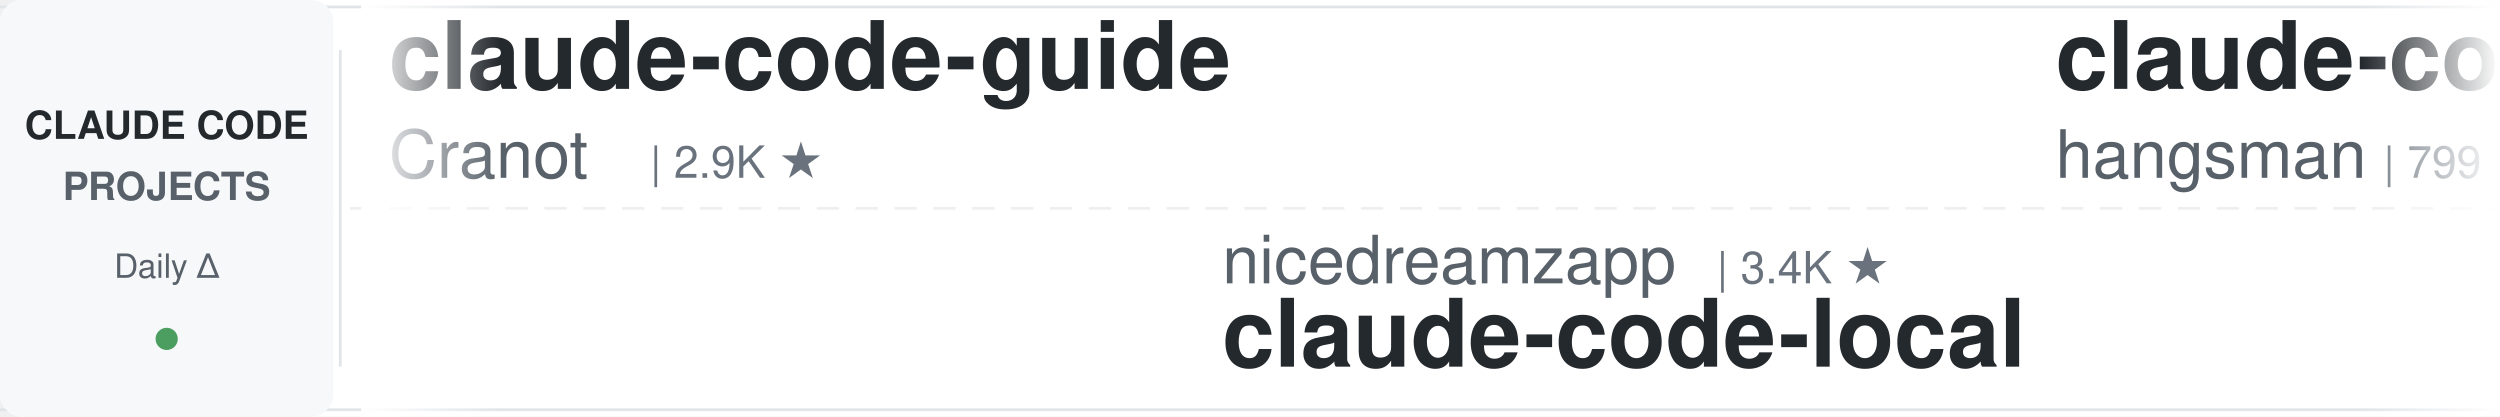
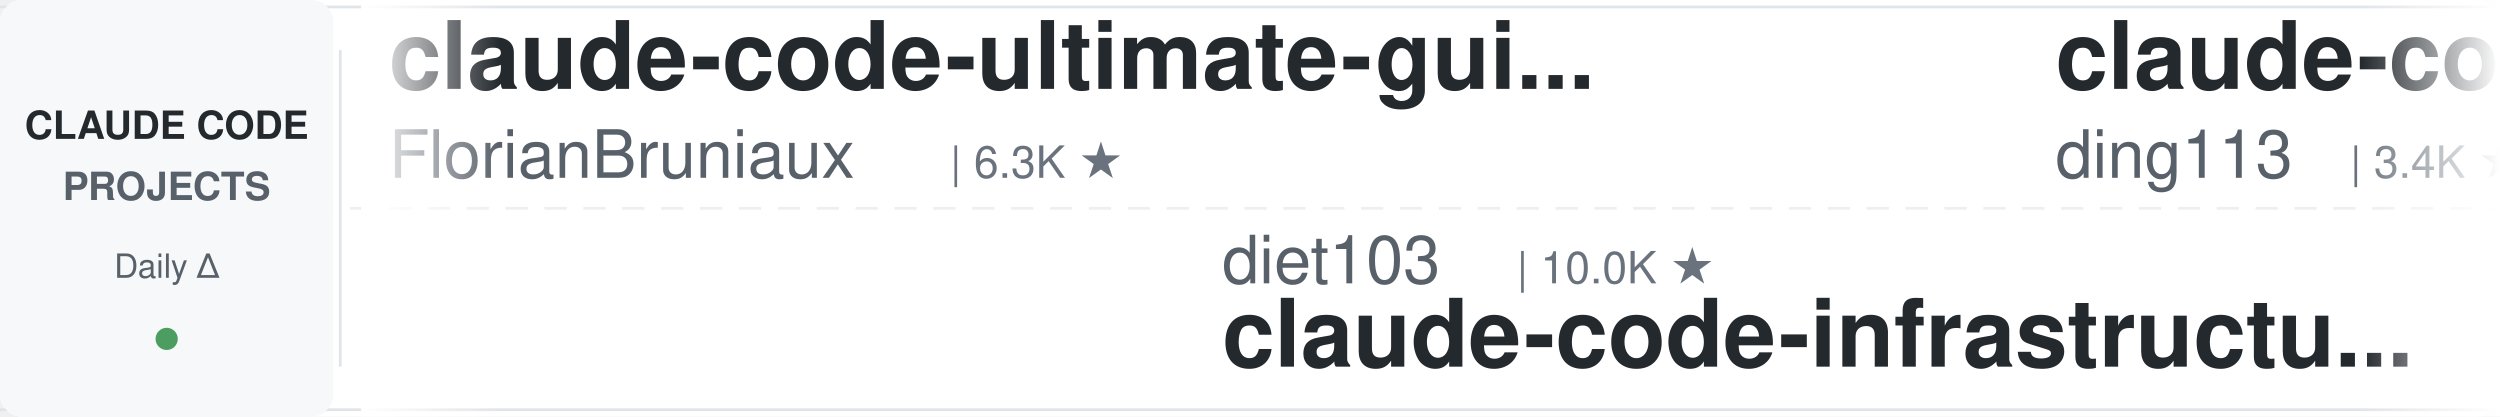
<svg xmlns="http://www.w3.org/2000/svg" width="900" height="150">
  <defs>
    <linearGradient id="leftFade" x1="0%" y1="0%" x2="100%" y2="0%">
      <stop offset="0%" style="stop-color:#ffffff;stop-opacity:1" />
      <stop offset="100%" style="stop-color:#ffffff;stop-opacity:0" />
    </linearGradient>
    <linearGradient id="rightFade" x1="0%" y1="0%" x2="100%" y2="0%">
      <stop offset="0%" style="stop-color:#ffffff;stop-opacity:0" />
      <stop offset="100%" style="stop-color:#ffffff;stop-opacity:1" />
    </linearGradient>
  </defs>
  <rect width="900" height="150" fill="#ffffff" rx="8" />
  <rect x="0" y="2" width="900" height="1" fill="#e1e4e8" />
  <rect x="0" y="147" width="900" height="1" fill="#e1e4e8" />
  <line x1="0" y1="75" x2="900" y2="75" stroke="#e1e4e8" stroke-width="1" stroke-dasharray="8 6" opacity="0.6" />
  <rect x="0" y="0" width="120" height="150" fill="#f6f8fa" rx="8" />
  <text x="60" y="50" font-family="-apple-system, BlinkMacSystemFont, 'Segoe UI', Helvetica, Arial, sans-serif" font-size="14" font-weight="600" fill="#24292e" text-anchor="middle">CLAUDE CODE</text>
  <text x="60" y="72" font-family="-apple-system, BlinkMacSystemFont, 'Segoe UI', Helvetica, Arial, sans-serif" font-size="14" font-weight="600" fill="#586069" text-anchor="middle">PROJECTS</text>
  <text x="60" y="100" font-family="-apple-system, BlinkMacSystemFont, 'Segoe UI', Helvetica, Arial, sans-serif" font-size="12" font-weight="500" fill="#586069" text-anchor="middle">Daily Δ</text>
  <circle cx="60" cy="122" r="4" fill="#22863a" opacity="0.8" />
  <rect x="122" y="18" width="1" height="114" fill="#e1e4e8" />
  <clipPath id="tickerClip">
    <rect x="130" y="0" width="770" height="150" />
  </clipPath>
  <g clip-path="url(#tickerClip)">
    <g id="tickerItems">
      <animateTransform attributeName="transform" attributeType="XML" type="translate" from="0 0" to="-3000 0" dur="54s" repeatCount="indefinite" />
      <g transform="translate(0, 0)">
-         <text x="140" y="32" font-family="-apple-system, BlinkMacSystemFont, 'Segoe UI', Helvetica, Arial, sans-serif" font-size="34" font-weight="600" fill="#24292e">claude-code-guide</text>
-         <text x="140" y="64" font-family="-apple-system, BlinkMacSystemFont, 'Segoe UI', Helvetica, Arial, sans-serif" font-size="24" font-weight="400" fill="#586069">Cranot</text>
-         <text x="234" y="64" font-family="-apple-system, BlinkMacSystemFont, 'Segoe UI', Helvetica, Arial, sans-serif" font-size="16" font-weight="500" fill="#6a737d">| 2.9K ★</text>
+         <text x="140" y="32" font-family="-apple-system, BlinkMacSystemFont, 'Segoe UI', Helvetica, Arial, sans-serif" font-size="34" font-weight="600" fill="#24292e">claude-code-ultimate-gui...</text>
+         <text x="140" y="64" font-family="-apple-system, BlinkMacSystemFont, 'Segoe UI', Helvetica, Arial, sans-serif" font-size="24" font-weight="400" fill="#586069">FlorianBruniaux</text>
+         <text x="342" y="64" font-family="-apple-system, BlinkMacSystemFont, 'Segoe UI', Helvetica, Arial, sans-serif" font-size="16" font-weight="500" fill="#6a737d">| 6.3K ★</text>
      </g>
      <g transform="translate(300, 0)">
-         <text x="140" y="102" font-family="-apple-system, BlinkMacSystemFont, 'Segoe UI', Helvetica, Arial, sans-serif" font-size="24" font-weight="400" fill="#586069">nicedreamzapp</text>
-         <text x="318" y="102" font-family="-apple-system, BlinkMacSystemFont, 'Segoe UI', Helvetica, Arial, sans-serif" font-size="16" font-weight="500" fill="#6a737d">| 3.4K ★</text>
-         <text x="140" y="132" font-family="-apple-system, BlinkMacSystemFont, 'Segoe UI', Helvetica, Arial, sans-serif" font-size="34" font-weight="600" fill="#24292e">claude-code-local</text>
+         <text x="140" y="102" font-family="-apple-system, BlinkMacSystemFont, 'Segoe UI', Helvetica, Arial, sans-serif" font-size="24" font-weight="400" fill="#586069">diet103</text>
+         <text x="246" y="102" font-family="-apple-system, BlinkMacSystemFont, 'Segoe UI', Helvetica, Arial, sans-serif" font-size="16" font-weight="500" fill="#6a737d">| 10.0K ★</text>
+         <text x="140" y="132" font-family="-apple-system, BlinkMacSystemFont, 'Segoe UI', Helvetica, Arial, sans-serif" font-size="34" font-weight="600" fill="#24292e">claude-code-infrastructu...</text>
      </g>
      <g transform="translate(600, 0)">
-         <text x="140" y="32" font-family="-apple-system, BlinkMacSystemFont, 'Segoe UI', Helvetica, Arial, sans-serif" font-size="34" font-weight="600" fill="#24292e">claude-code-source</text>
-         <text x="140" y="64" font-family="-apple-system, BlinkMacSystemFont, 'Segoe UI', Helvetica, Arial, sans-serif" font-size="24" font-weight="400" fill="#586069">hangsman</text>
-         <text x="258" y="64" font-family="-apple-system, BlinkMacSystemFont, 'Segoe UI', Helvetica, Arial, sans-serif" font-size="16" font-weight="500" fill="#6a737d">| 799 ★</text>
+         <text x="140" y="32" font-family="-apple-system, BlinkMacSystemFont, 'Segoe UI', Helvetica, Arial, sans-serif" font-size="34" font-weight="600" fill="#24292e">claude-code-hub</text>
+         <text x="140" y="64" font-family="-apple-system, BlinkMacSystemFont, 'Segoe UI', Helvetica, Arial, sans-serif" font-size="24" font-weight="400" fill="#586069">ding113</text>
+         <text x="246" y="64" font-family="-apple-system, BlinkMacSystemFont, 'Segoe UI', Helvetica, Arial, sans-serif" font-size="16" font-weight="500" fill="#6a737d">| 3.4K ★</text>
      </g>
      <g transform="translate(900, 0)">
-         <text x="140" y="102" font-family="-apple-system, BlinkMacSystemFont, 'Segoe UI', Helvetica, Arial, sans-serif" font-size="24" font-weight="400" fill="#586069">musistudio</text>
-         <text x="282" y="102" font-family="-apple-system, BlinkMacSystemFont, 'Segoe UI', Helvetica, Arial, sans-serif" font-size="16" font-weight="500" fill="#6a737d">| 37.9K ★</text>
-         <text x="140" y="132" font-family="-apple-system, BlinkMacSystemFont, 'Segoe UI', Helvetica, Arial, sans-serif" font-size="34" font-weight="600" fill="#24292e">claude-code-router</text>
+         <text x="140" y="102" font-family="-apple-system, BlinkMacSystemFont, 'Segoe UI', Helvetica, Arial, sans-serif" font-size="24" font-weight="400" fill="#586069">centminmod</text>
+         <text x="282" y="102" font-family="-apple-system, BlinkMacSystemFont, 'Segoe UI', Helvetica, Arial, sans-serif" font-size="16" font-weight="500" fill="#6a737d">| 2.7K ★</text>
+         <text x="140" y="132" font-family="-apple-system, BlinkMacSystemFont, 'Segoe UI', Helvetica, Arial, sans-serif" font-size="34" font-weight="600" fill="#24292e">my-claude-code-setup</text>
      </g>
      <g transform="translate(1200, 0)">
-         <text x="140" y="32" font-family="-apple-system, BlinkMacSystemFont, 'Segoe UI', Helvetica, Arial, sans-serif" font-size="34" font-weight="600" fill="#24292e">claude-code-analysis</text>
-         <text x="140" y="64" font-family="-apple-system, BlinkMacSystemFont, 'Segoe UI', Helvetica, Arial, sans-serif" font-size="24" font-weight="400" fill="#586069">liuup</text>
-         <text x="222" y="64" font-family="-apple-system, BlinkMacSystemFont, 'Segoe UI', Helvetica, Arial, sans-serif" font-size="16" font-weight="500" fill="#6a737d">| 4.0K ★</text>
+         <text x="140" y="32" font-family="-apple-system, BlinkMacSystemFont, 'Segoe UI', Helvetica, Arial, sans-serif" font-size="34" font-weight="600" fill="#24292e">claude-code-reverse</text>
+         <text x="140" y="64" font-family="-apple-system, BlinkMacSystemFont, 'Segoe UI', Helvetica, Arial, sans-serif" font-size="24" font-weight="400" fill="#586069">Yuyz0112</text>
+         <text x="258" y="64" font-family="-apple-system, BlinkMacSystemFont, 'Segoe UI', Helvetica, Arial, sans-serif" font-size="16" font-weight="500" fill="#6a737d">| 2.4K ★</text>
      </g>
      <g transform="translate(1500, 0)">
-         <text x="140" y="102" font-family="-apple-system, BlinkMacSystemFont, 'Segoe UI', Helvetica, Arial, sans-serif" font-size="24" font-weight="400" fill="#586069">Windy3f3f3f3f</text>
-         <text x="318" y="102" font-family="-apple-system, BlinkMacSystemFont, 'Segoe UI', Helvetica, Arial, sans-serif" font-size="16" font-weight="500" fill="#6a737d">| 3.8K ★</text>
-         <text x="140" y="132" font-family="-apple-system, BlinkMacSystemFont, 'Segoe UI', Helvetica, Arial, sans-serif" font-size="34" font-weight="600" fill="#24292e">how-claude-code-works</text>
+         <text x="140" y="102" font-family="-apple-system, BlinkMacSystemFont, 'Segoe UI', Helvetica, Arial, sans-serif" font-size="24" font-weight="400" fill="#586069">Yeachan-Heo</text>
+         <text x="294" y="102" font-family="-apple-system, BlinkMacSystemFont, 'Segoe UI', Helvetica, Arial, sans-serif" font-size="16" font-weight="500" fill="#6a737d">| 40.4K ★</text>
+         <text x="140" y="132" font-family="-apple-system, BlinkMacSystemFont, 'Segoe UI', Helvetica, Arial, sans-serif" font-size="34" font-weight="600" fill="#24292e">oh-my-claudecode</text>
      </g>
      <g transform="translate(1800, 0)">
-         <text x="140" y="32" font-family="-apple-system, BlinkMacSystemFont, 'Segoe UI', Helvetica, Arial, sans-serif" font-size="34" font-weight="600" fill="#24292e">edmunds-claude-code</text>
-         <text x="140" y="64" font-family="-apple-system, BlinkMacSystemFont, 'Segoe UI', Helvetica, Arial, sans-serif" font-size="24" font-weight="400" fill="#586069">edmund-io</text>
-         <text x="270" y="64" font-family="-apple-system, BlinkMacSystemFont, 'Segoe UI', Helvetica, Arial, sans-serif" font-size="16" font-weight="500" fill="#6a737d">| 1.5K ★</text>
+         <text x="140" y="32" font-family="-apple-system, BlinkMacSystemFont, 'Segoe UI', Helvetica, Arial, sans-serif" font-size="34" font-weight="600" fill="#24292e">awesome-claude-code-tool...</text>
+         <text x="140" y="64" font-family="-apple-system, BlinkMacSystemFont, 'Segoe UI', Helvetica, Arial, sans-serif" font-size="24" font-weight="400" fill="#586069">rohitg00</text>
+         <text x="258" y="64" font-family="-apple-system, BlinkMacSystemFont, 'Segoe UI', Helvetica, Arial, sans-serif" font-size="16" font-weight="500" fill="#6a737d">| 2.8K ★</text>
      </g>
      <g transform="translate(2100, 0)">
-         <text x="140" y="102" font-family="-apple-system, BlinkMacSystemFont, 'Segoe UI', Helvetica, Arial, sans-serif" font-size="24" font-weight="400" fill="#586069">1rgs</text>
-         <text x="210" y="102" font-family="-apple-system, BlinkMacSystemFont, 'Segoe UI', Helvetica, Arial, sans-serif" font-size="16" font-weight="500" fill="#6a737d">| 3.8K ★</text>
-         <text x="140" y="132" font-family="-apple-system, BlinkMacSystemFont, 'Segoe UI', Helvetica, Arial, sans-serif" font-size="34" font-weight="600" fill="#24292e">claude-code-proxy</text>
+         <text x="140" y="102" font-family="-apple-system, BlinkMacSystemFont, 'Segoe UI', Helvetica, Arial, sans-serif" font-size="24" font-weight="400" fill="#586069">VoltAgent</text>
+         <text x="270" y="102" font-family="-apple-system, BlinkMacSystemFont, 'Segoe UI', Helvetica, Arial, sans-serif" font-size="16" font-weight="500" fill="#6a737d">| 26.2K ★</text>
+         <text x="140" y="132" font-family="-apple-system, BlinkMacSystemFont, 'Segoe UI', Helvetica, Arial, sans-serif" font-size="34" font-weight="600" fill="#24292e">awesome-claude-code-suba...</text>
      </g>
      <g transform="translate(2400, 0)">
-         <text x="140" y="32" font-family="-apple-system, BlinkMacSystemFont, 'Segoe UI', Helvetica, Arial, sans-serif" font-size="34" font-weight="600" fill="#24292e">Auto-claude-code-researc...</text>
-         <text x="140" y="64" font-family="-apple-system, BlinkMacSystemFont, 'Segoe UI', Helvetica, Arial, sans-serif" font-size="24" font-weight="400" fill="#586069">wanshuiyin</text>
-         <text x="282" y="64" font-family="-apple-system, BlinkMacSystemFont, 'Segoe UI', Helvetica, Arial, sans-serif" font-size="16" font-weight="500" fill="#6a737d">| 18.3K ★</text>
+         <text x="140" y="32" font-family="-apple-system, BlinkMacSystemFont, 'Segoe UI', Helvetica, Arial, sans-serif" font-size="34" font-weight="600" fill="#24292e">claude-code-cli</text>
+         <text x="140" y="64" font-family="-apple-system, BlinkMacSystemFont, 'Segoe UI', Helvetica, Arial, sans-serif" font-size="24" font-weight="400" fill="#586069">huangserva</text>
+         <text x="282" y="64" font-family="-apple-system, BlinkMacSystemFont, 'Segoe UI', Helvetica, Arial, sans-serif" font-size="16" font-weight="500" fill="#6a737d">| 629 ★</text>
      </g>
      <g transform="translate(2700, 0)">
-         <text x="140" y="102" font-family="-apple-system, BlinkMacSystemFont, 'Segoe UI', Helvetica, Arial, sans-serif" font-size="24" font-weight="400" fill="#586069">ChrisWiles</text>
-         <text x="282" y="102" font-family="-apple-system, BlinkMacSystemFont, 'Segoe UI', Helvetica, Arial, sans-serif" font-size="16" font-weight="500" fill="#6a737d">| 6.1K ★</text>
-         <text x="140" y="132" font-family="-apple-system, BlinkMacSystemFont, 'Segoe UI', Helvetica, Arial, sans-serif" font-size="34" font-weight="600" fill="#24292e">claude-code-showcase</text>
+         <text x="140" y="102" font-family="-apple-system, BlinkMacSystemFont, 'Segoe UI', Helvetica, Arial, sans-serif" font-size="24" font-weight="400" fill="#586069">luyao618</text>
+         <text x="258" y="102" font-family="-apple-system, BlinkMacSystemFont, 'Segoe UI', Helvetica, Arial, sans-serif" font-size="16" font-weight="500" fill="#6a737d">| 1.7K ★</text>
+         <text x="140" y="132" font-family="-apple-system, BlinkMacSystemFont, 'Segoe UI', Helvetica, Arial, sans-serif" font-size="34" font-weight="600" fill="#24292e">Claude-Code-Source-Study</text>
      </g>
      <g transform="translate(3000, 0)">
-         <text x="140" y="32" font-family="-apple-system, BlinkMacSystemFont, 'Segoe UI', Helvetica, Arial, sans-serif" font-size="34" font-weight="600" fill="#24292e">claude-code-guide</text>
-         <text x="140" y="64" font-family="-apple-system, BlinkMacSystemFont, 'Segoe UI', Helvetica, Arial, sans-serif" font-size="24" font-weight="400" fill="#586069">Cranot</text>
-         <text x="234" y="64" font-family="-apple-system, BlinkMacSystemFont, 'Segoe UI', Helvetica, Arial, sans-serif" font-size="16" font-weight="500" fill="#6a737d">| 2.9K ★</text>
+         <text x="140" y="32" font-family="-apple-system, BlinkMacSystemFont, 'Segoe UI', Helvetica, Arial, sans-serif" font-size="34" font-weight="600" fill="#24292e">claude-code-ultimate-gui...</text>
+         <text x="140" y="64" font-family="-apple-system, BlinkMacSystemFont, 'Segoe UI', Helvetica, Arial, sans-serif" font-size="24" font-weight="400" fill="#586069">FlorianBruniaux</text>
+         <text x="342" y="64" font-family="-apple-system, BlinkMacSystemFont, 'Segoe UI', Helvetica, Arial, sans-serif" font-size="16" font-weight="500" fill="#6a737d">| 6.3K ★</text>
      </g>
      <g transform="translate(3300, 0)">
-         <text x="140" y="102" font-family="-apple-system, BlinkMacSystemFont, 'Segoe UI', Helvetica, Arial, sans-serif" font-size="24" font-weight="400" fill="#586069">nicedreamzapp</text>
-         <text x="318" y="102" font-family="-apple-system, BlinkMacSystemFont, 'Segoe UI', Helvetica, Arial, sans-serif" font-size="16" font-weight="500" fill="#6a737d">| 3.4K ★</text>
-         <text x="140" y="132" font-family="-apple-system, BlinkMacSystemFont, 'Segoe UI', Helvetica, Arial, sans-serif" font-size="34" font-weight="600" fill="#24292e">claude-code-local</text>
+         <text x="140" y="102" font-family="-apple-system, BlinkMacSystemFont, 'Segoe UI', Helvetica, Arial, sans-serif" font-size="24" font-weight="400" fill="#586069">diet103</text>
+         <text x="246" y="102" font-family="-apple-system, BlinkMacSystemFont, 'Segoe UI', Helvetica, Arial, sans-serif" font-size="16" font-weight="500" fill="#6a737d">| 10.0K ★</text>
+         <text x="140" y="132" font-family="-apple-system, BlinkMacSystemFont, 'Segoe UI', Helvetica, Arial, sans-serif" font-size="34" font-weight="600" fill="#24292e">claude-code-infrastructu...</text>
      </g>
      <g transform="translate(3600, 0)">
-         <text x="140" y="32" font-family="-apple-system, BlinkMacSystemFont, 'Segoe UI', Helvetica, Arial, sans-serif" font-size="34" font-weight="600" fill="#24292e">claude-code-source</text>
-         <text x="140" y="64" font-family="-apple-system, BlinkMacSystemFont, 'Segoe UI', Helvetica, Arial, sans-serif" font-size="24" font-weight="400" fill="#586069">hangsman</text>
-         <text x="258" y="64" font-family="-apple-system, BlinkMacSystemFont, 'Segoe UI', Helvetica, Arial, sans-serif" font-size="16" font-weight="500" fill="#6a737d">| 799 ★</text>
+         <text x="140" y="32" font-family="-apple-system, BlinkMacSystemFont, 'Segoe UI', Helvetica, Arial, sans-serif" font-size="34" font-weight="600" fill="#24292e">claude-code-hub</text>
+         <text x="140" y="64" font-family="-apple-system, BlinkMacSystemFont, 'Segoe UI', Helvetica, Arial, sans-serif" font-size="24" font-weight="400" fill="#586069">ding113</text>
+         <text x="246" y="64" font-family="-apple-system, BlinkMacSystemFont, 'Segoe UI', Helvetica, Arial, sans-serif" font-size="16" font-weight="500" fill="#6a737d">| 3.4K ★</text>
      </g>
      <g transform="translate(3900, 0)">
-         <text x="140" y="102" font-family="-apple-system, BlinkMacSystemFont, 'Segoe UI', Helvetica, Arial, sans-serif" font-size="24" font-weight="400" fill="#586069">musistudio</text>
-         <text x="282" y="102" font-family="-apple-system, BlinkMacSystemFont, 'Segoe UI', Helvetica, Arial, sans-serif" font-size="16" font-weight="500" fill="#6a737d">| 37.9K ★</text>
-         <text x="140" y="132" font-family="-apple-system, BlinkMacSystemFont, 'Segoe UI', Helvetica, Arial, sans-serif" font-size="34" font-weight="600" fill="#24292e">claude-code-router</text>
+         <text x="140" y="102" font-family="-apple-system, BlinkMacSystemFont, 'Segoe UI', Helvetica, Arial, sans-serif" font-size="24" font-weight="400" fill="#586069">centminmod</text>
+         <text x="282" y="102" font-family="-apple-system, BlinkMacSystemFont, 'Segoe UI', Helvetica, Arial, sans-serif" font-size="16" font-weight="500" fill="#6a737d">| 2.7K ★</text>
+         <text x="140" y="132" font-family="-apple-system, BlinkMacSystemFont, 'Segoe UI', Helvetica, Arial, sans-serif" font-size="34" font-weight="600" fill="#24292e">my-claude-code-setup</text>
      </g>
    </g>
  </g>
  <rect x="130" y="0" width="50" height="150" fill="url(#leftFade)" />
  <rect x="850" y="0" width="50" height="150" fill="url(#rightFade)" />
</svg>
